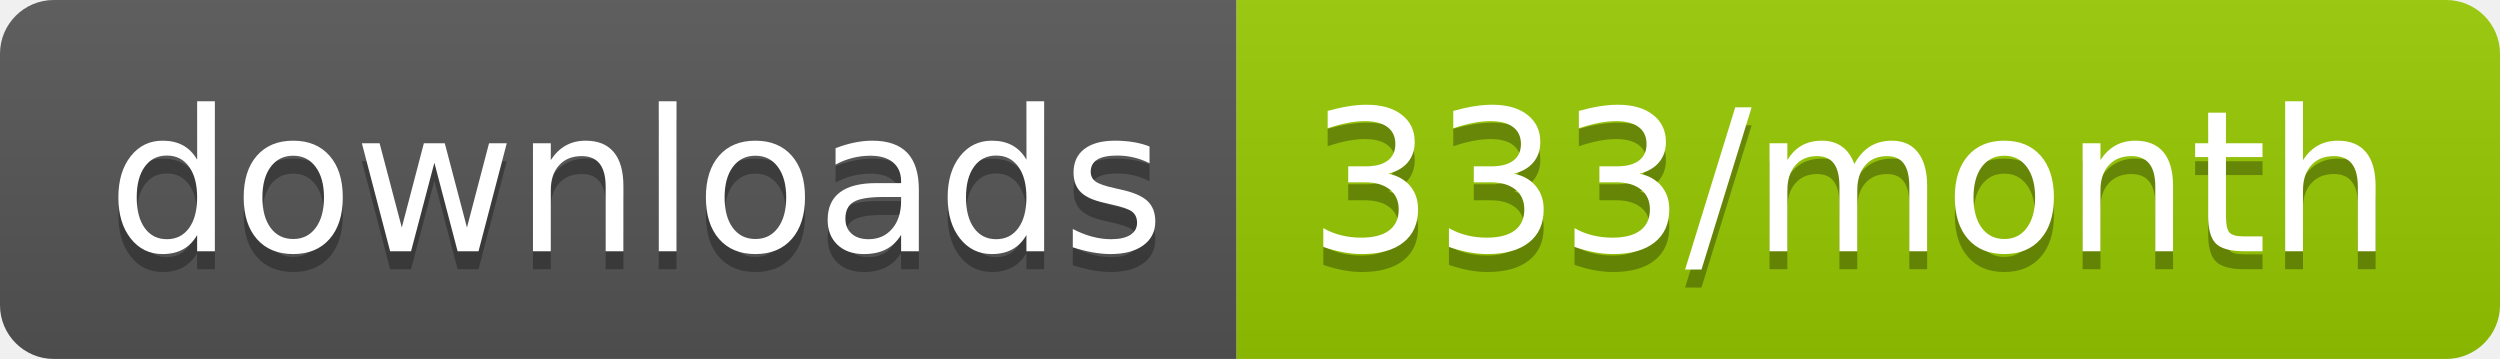
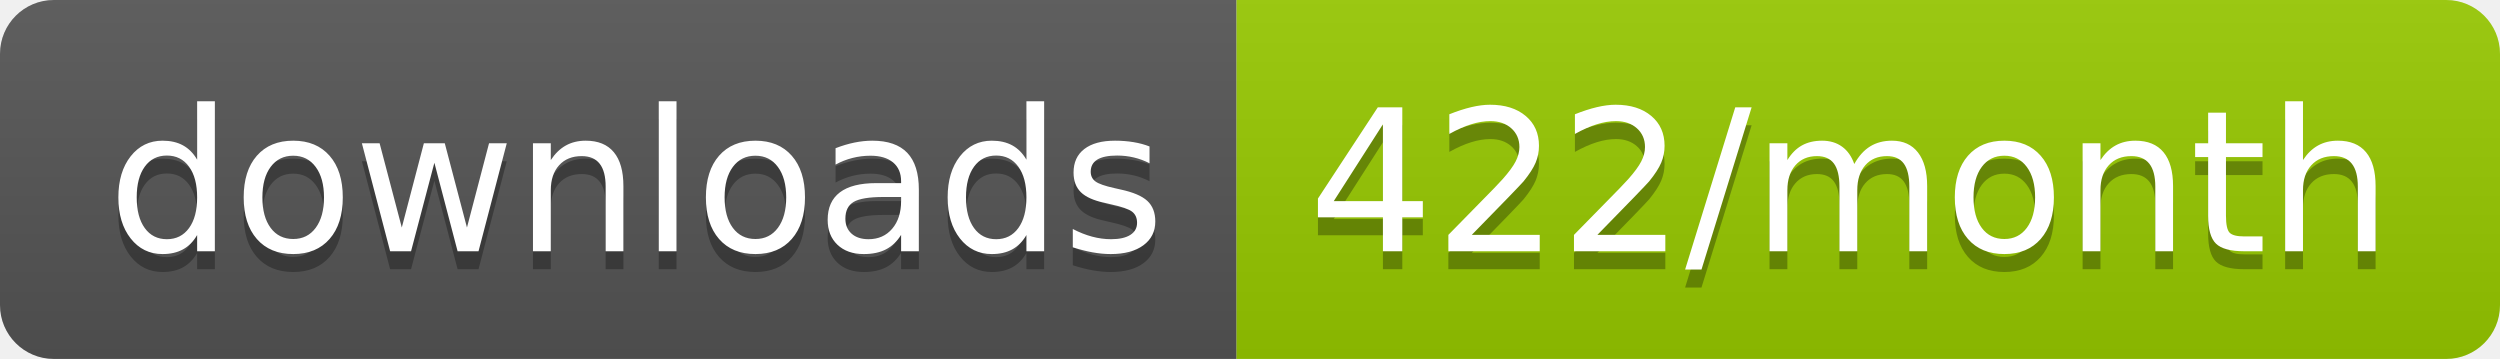
<svg xmlns="http://www.w3.org/2000/svg" width="139.3" height="20">
  <linearGradient id="smooth" x2="0" y2="100%">
    <stop offset="0" stop-color="#bbb" stop-opacity=".1" />
    <stop offset="1" stop-opacity=".1" />
  </linearGradient>
  <clipPath id="round">
    <rect width="139.3" height="20" rx="3" fill="#fff" />
  </clipPath>
  <g clip-path="url(#round)">
    <rect width="68.9" height="20" fill="#555" />
    <rect x="68.9" width="70.4" height="20" fill="#97CA00" />
    <rect width="139.3" height="20" fill="url(#smooth)" />
  </g>
  <g fill="#fff" text-anchor="middle" font-family="DejaVu Sans,Verdana,Geneva,sans-serif" font-size="110">
    <text x="354.5" y="150" fill="#010101" fill-opacity=".3" transform="scale(0.1)" textLength="589.0" lengthAdjust="spacing">downloads</text>
    <text x="354.5" y="140" transform="scale(0.1)" textLength="589.0" lengthAdjust="spacing">downloads</text>
-     <text x="1031.0" y="150" fill="#010101" fill-opacity=".3" transform="scale(0.1)" textLength="604.0" lengthAdjust="spacing">333/month</text>
-     <text x="1031.0" y="140" transform="scale(0.1)" textLength="604.0" lengthAdjust="spacing">333/month</text>
+     <text x="1031.0" y="150" fill="#010101" fill-opacity=".3" transform="scale(0.1)" textLength="604.0" lengthAdjust="spacing">422/month</text>
+     <text x="1031.0" y="140" transform="scale(0.1)" textLength="604.0" lengthAdjust="spacing">422/month</text>
  </g>
</svg>
